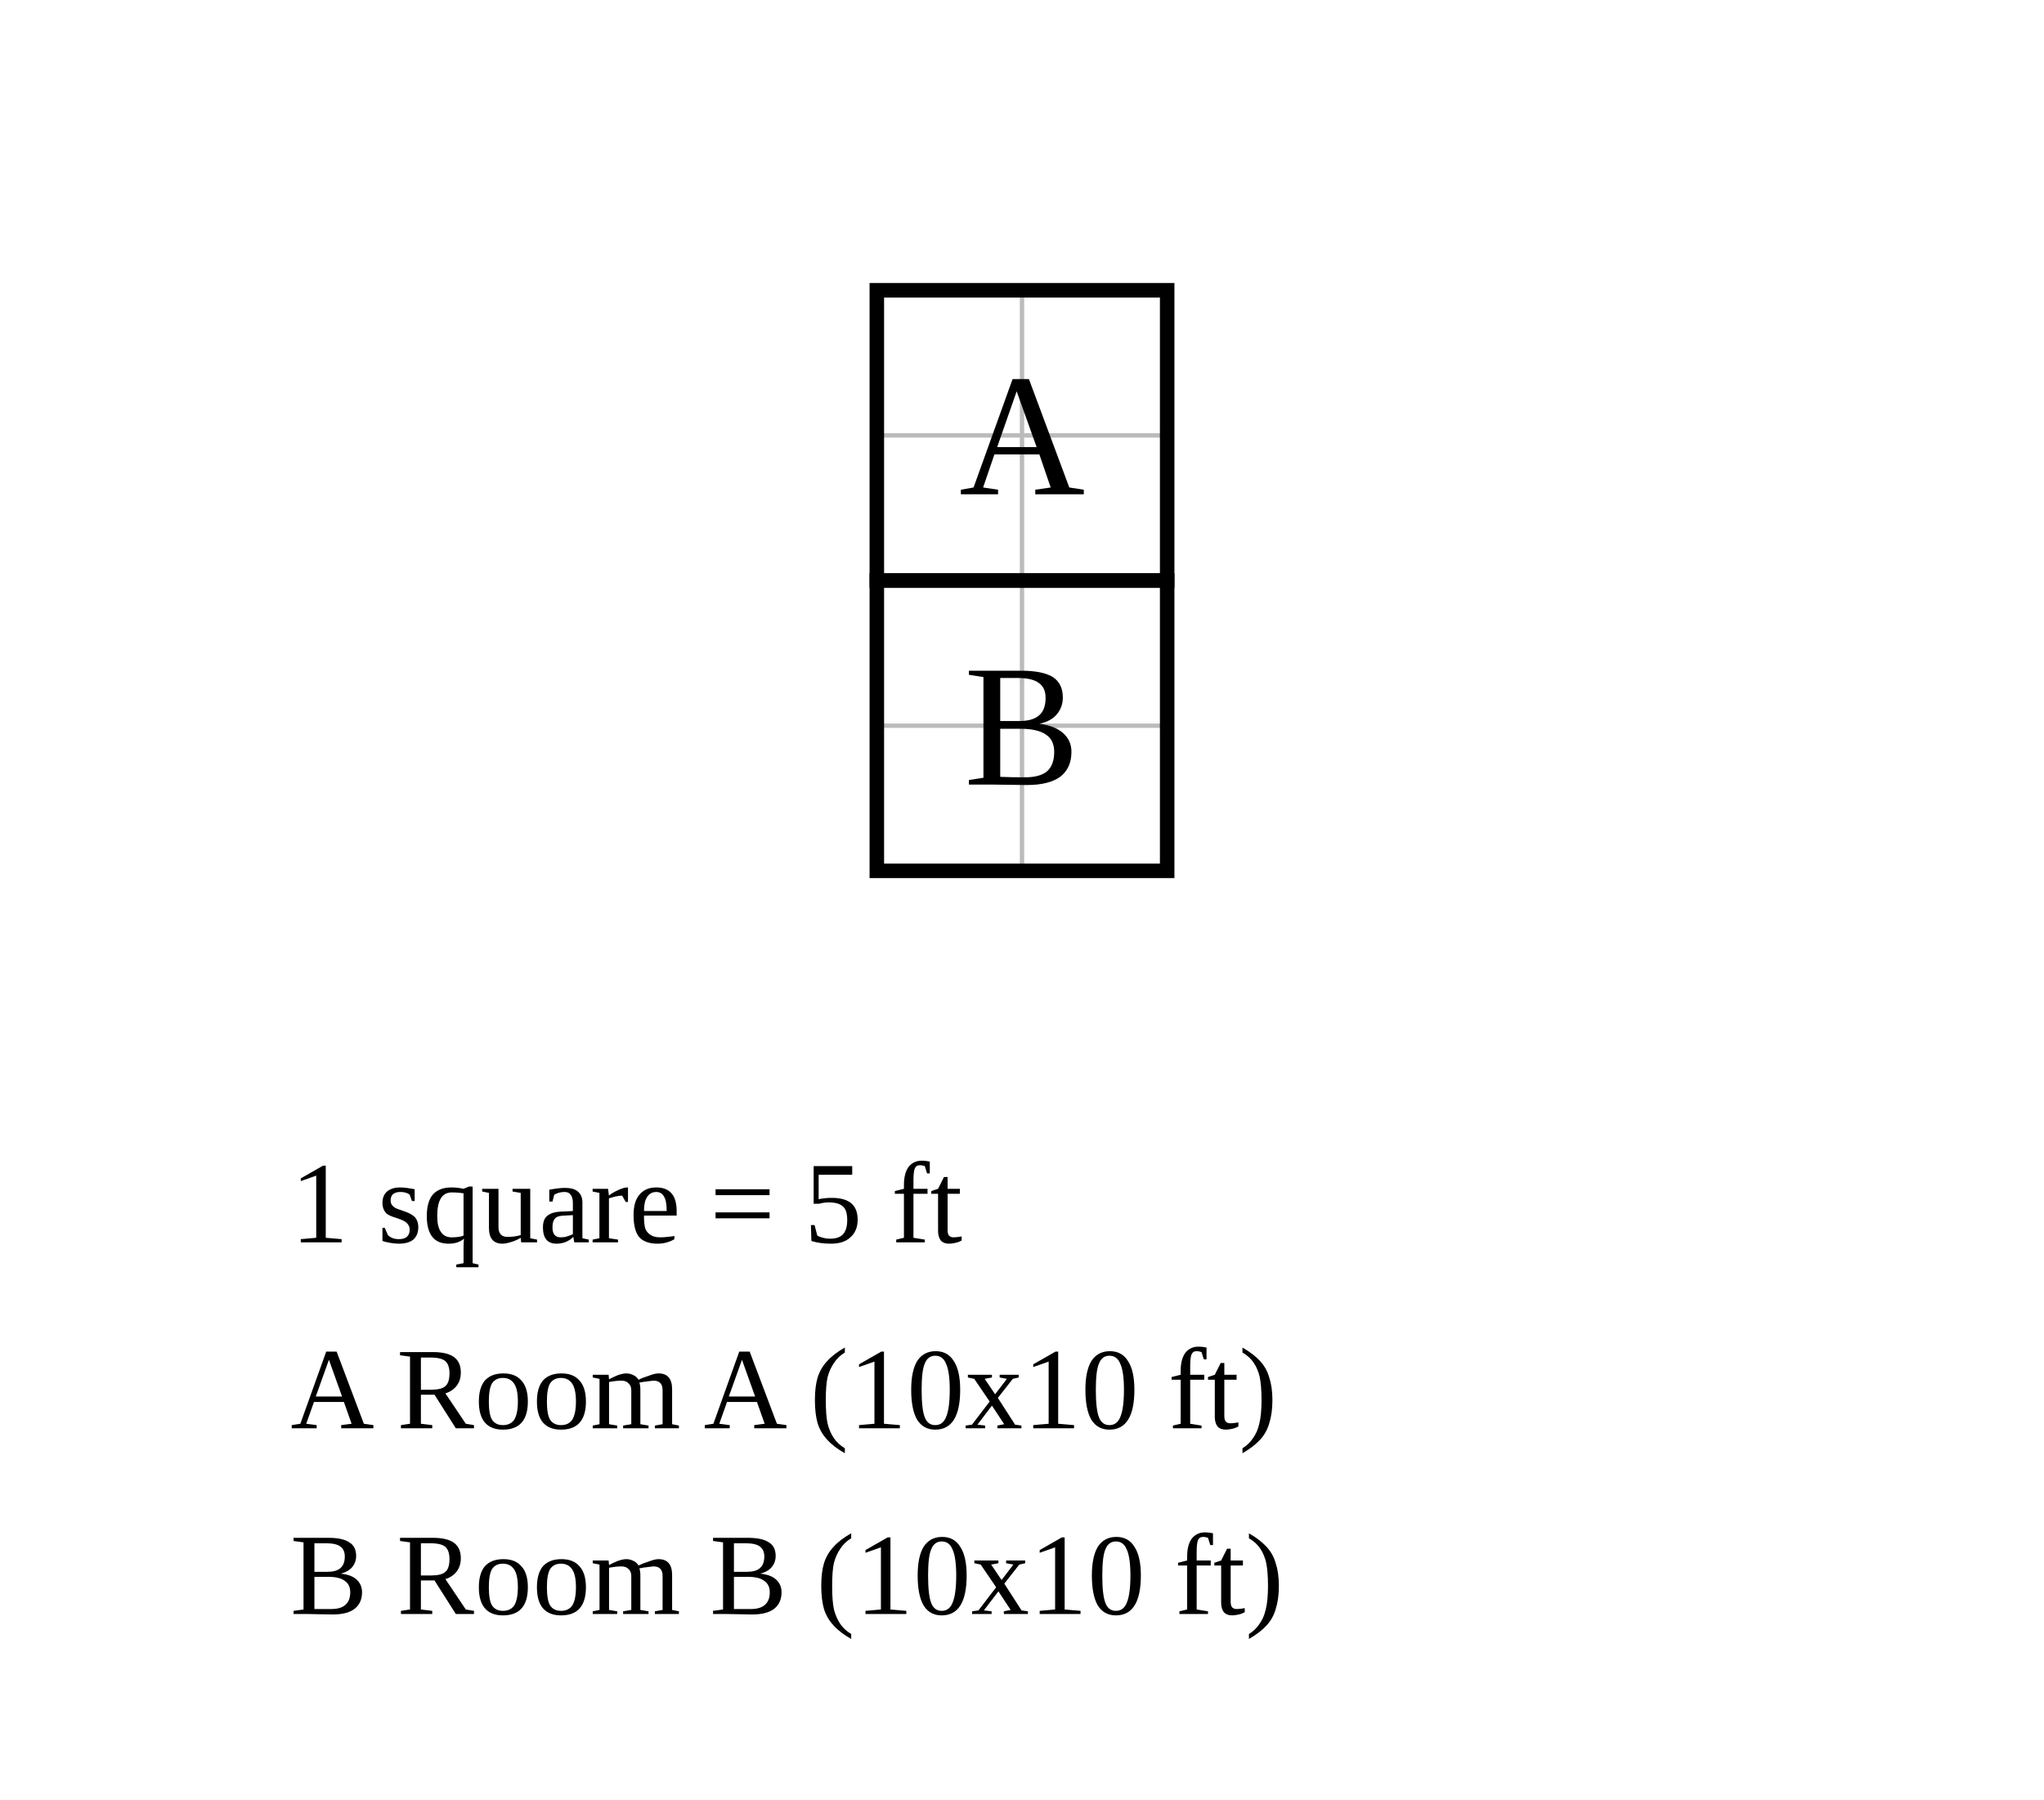
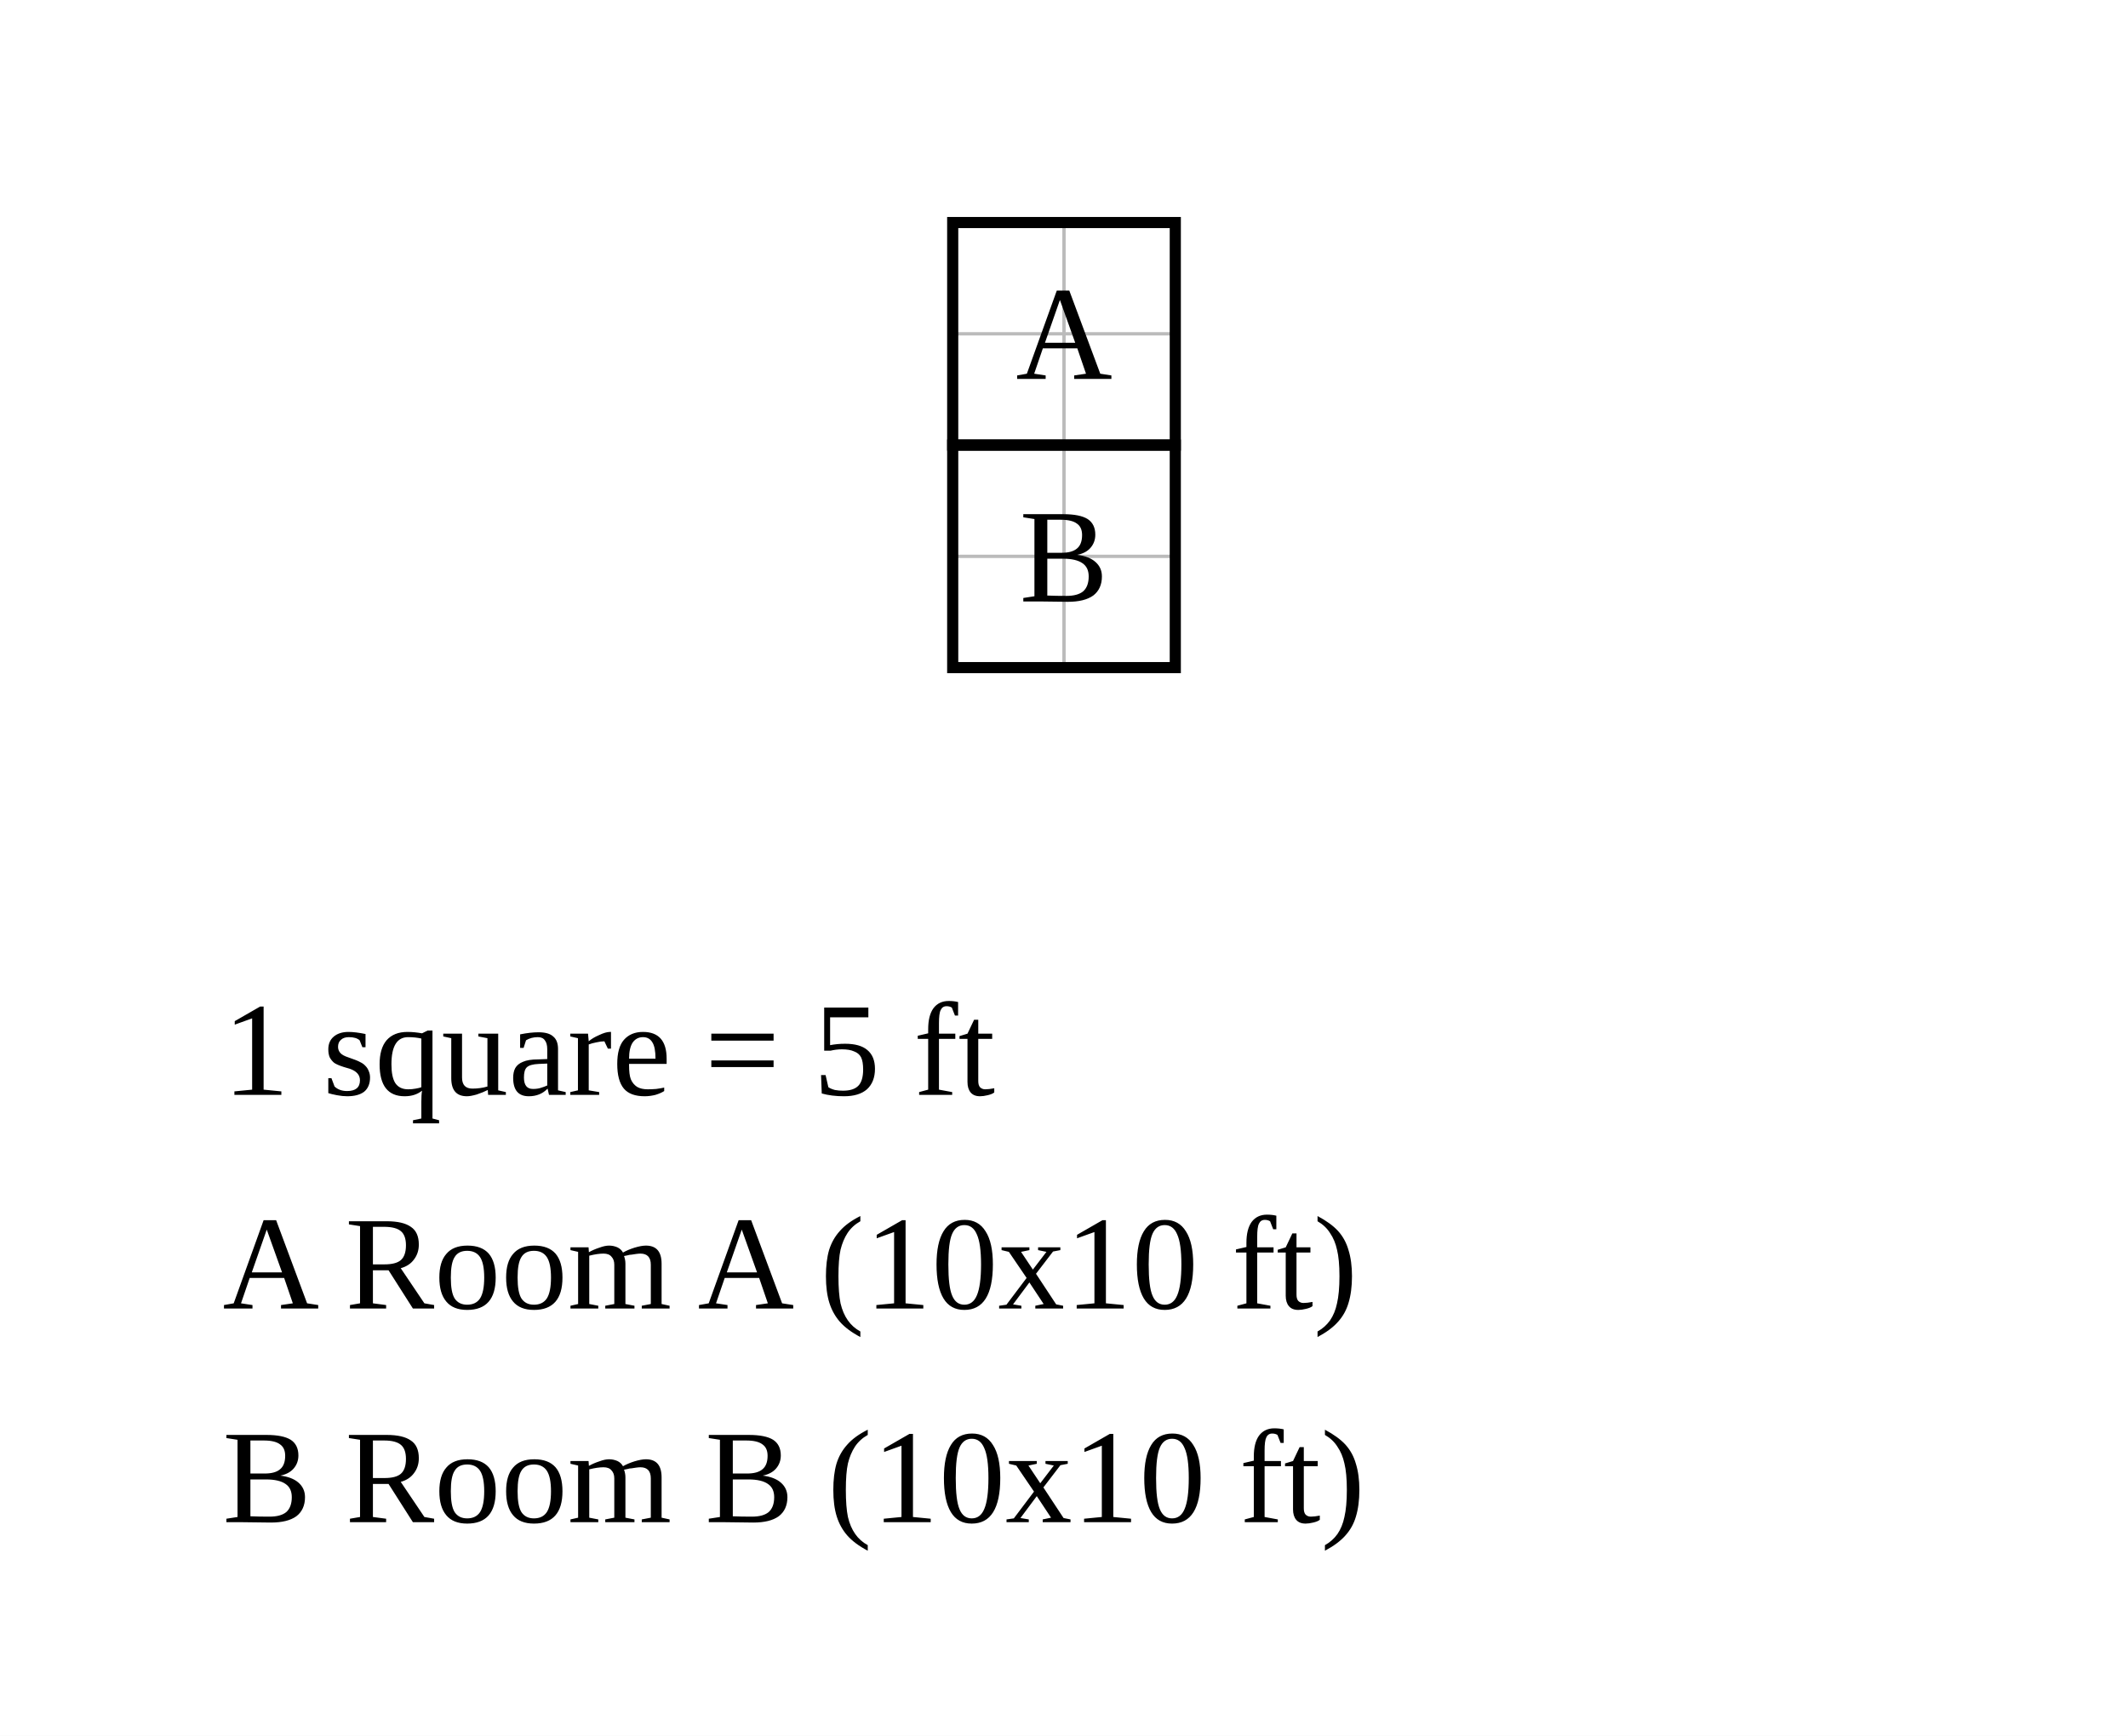
- <svg xmlns="http://www.w3.org/2000/svg" width="704" height="620" viewBox="-30.2 -10 70.4 62">
-   <rect x="-30.2" y="-10" width="70.4" height="62" fill="white" />
+ <svg xmlns="http://www.w3.org/2000/svg" width="956" height="780" viewBox="-42.8 -10 95.6 78">
+   <rect x="-42.8" y="-10" width="95.6" height="78" fill="white" />
  <g stroke="#bbb" stroke-width="0.15">
    <line x1="0" y1="0" x2="0" y2="20" />
    <line x1="5" y1="0" x2="5" y2="20" />
    <line x1="10" y1="0" x2="10" y2="20" />
    <line x1="0" y1="0" x2="10" y2="0" />
    <line x1="0" y1="5" x2="10" y2="5" />
    <line x1="0" y1="10" x2="10" y2="10" />
    <line x1="0" y1="15" x2="10" y2="15" />
    <line x1="0" y1="20" x2="10" y2="20" />
  </g>
  <rect data-room="a" x="0" y="0" width="10" height="10" fill="none" stroke="black" stroke-width="0.5" />
  <text data-room="a" x="5" y="5" text-anchor="middle" dominant-baseline="central" font-size="6">A</text>
  <rect data-room="b" x="0" y="10" width="10" height="10" fill="none" stroke="black" stroke-width="0.5" />
  <text data-room="b" x="5" y="15" text-anchor="middle" dominant-baseline="central" font-size="6">B</text>
-   <text class="scale" x="-20.2" y="32.8" font-size="4">1 square = 5 ft</text>
-   <text class="key" x="-20.2" y="39.2" font-size="4">A  Room A  (10x10 ft)</text>
-   <text class="key" x="-20.2" y="45.6" font-size="4">B  Room B  (10x10 ft)</text>
+   <text class="scale" x="-32.8" y="39.2" font-size="6">1 square = 5 ft</text>
+   <text class="key" x="-32.8" y="48.8" font-size="6">A  Room A  (10x10 ft)</text>
+   <text class="key" x="-32.8" y="58.4" font-size="6">B  Room B  (10x10 ft)</text>
</svg>
